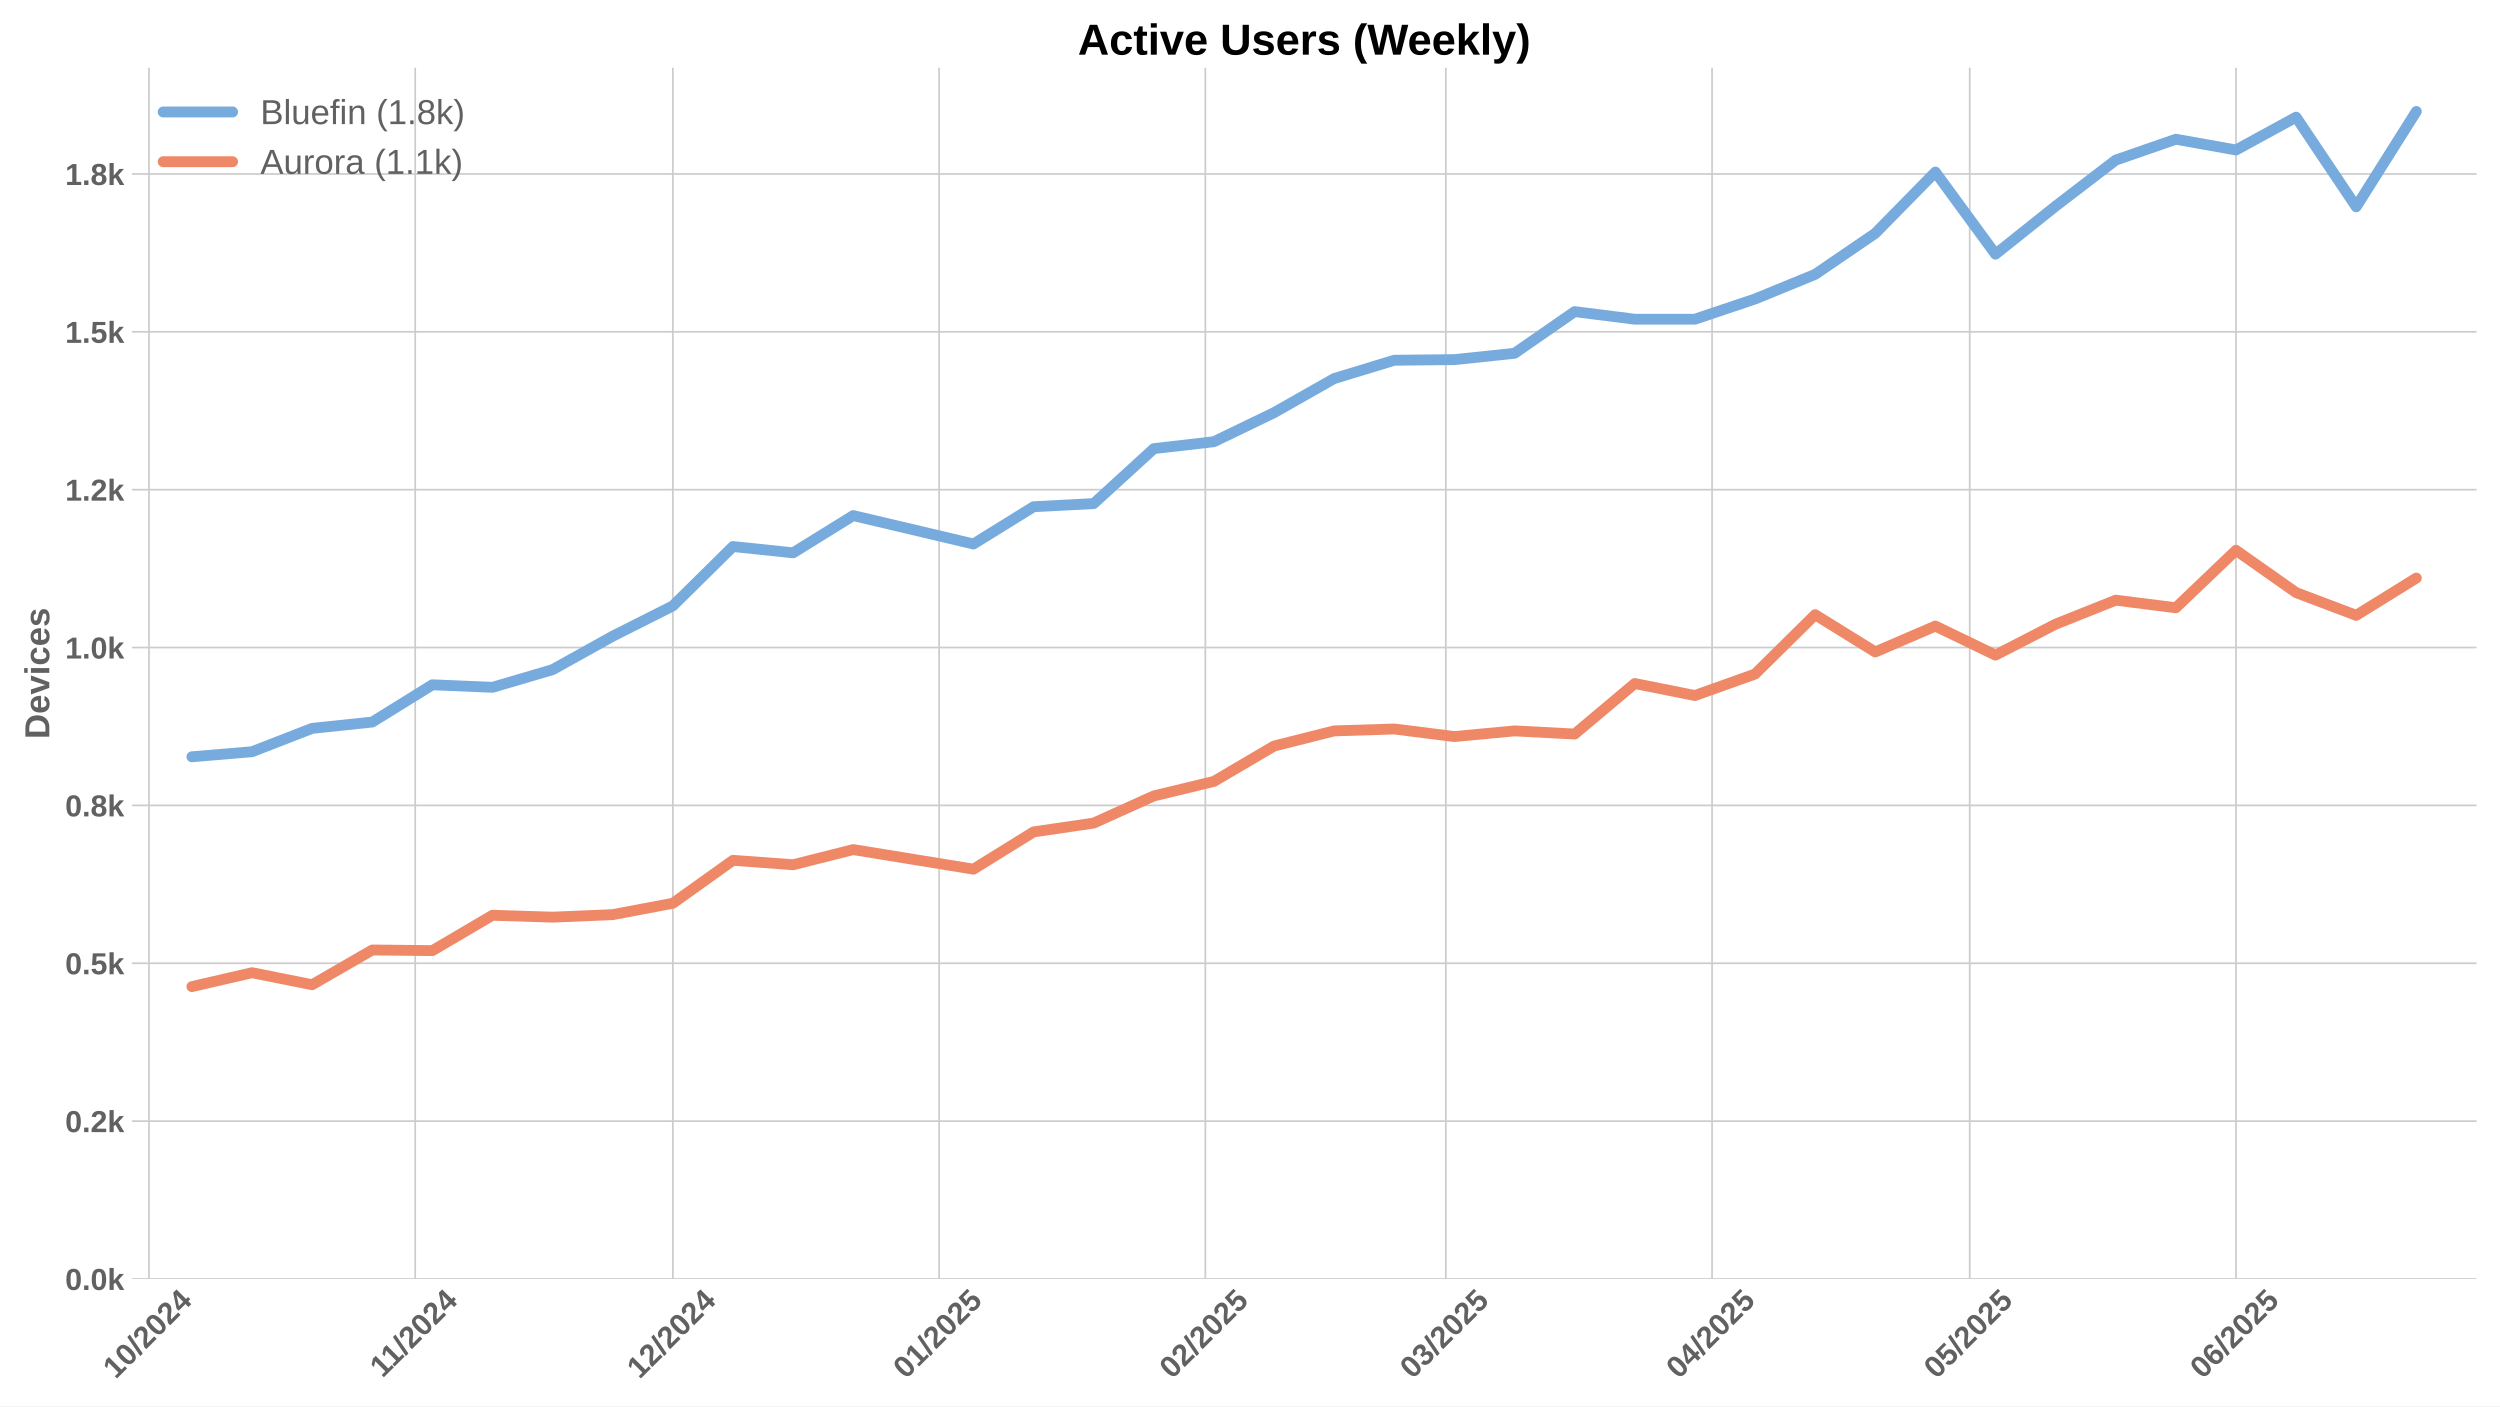
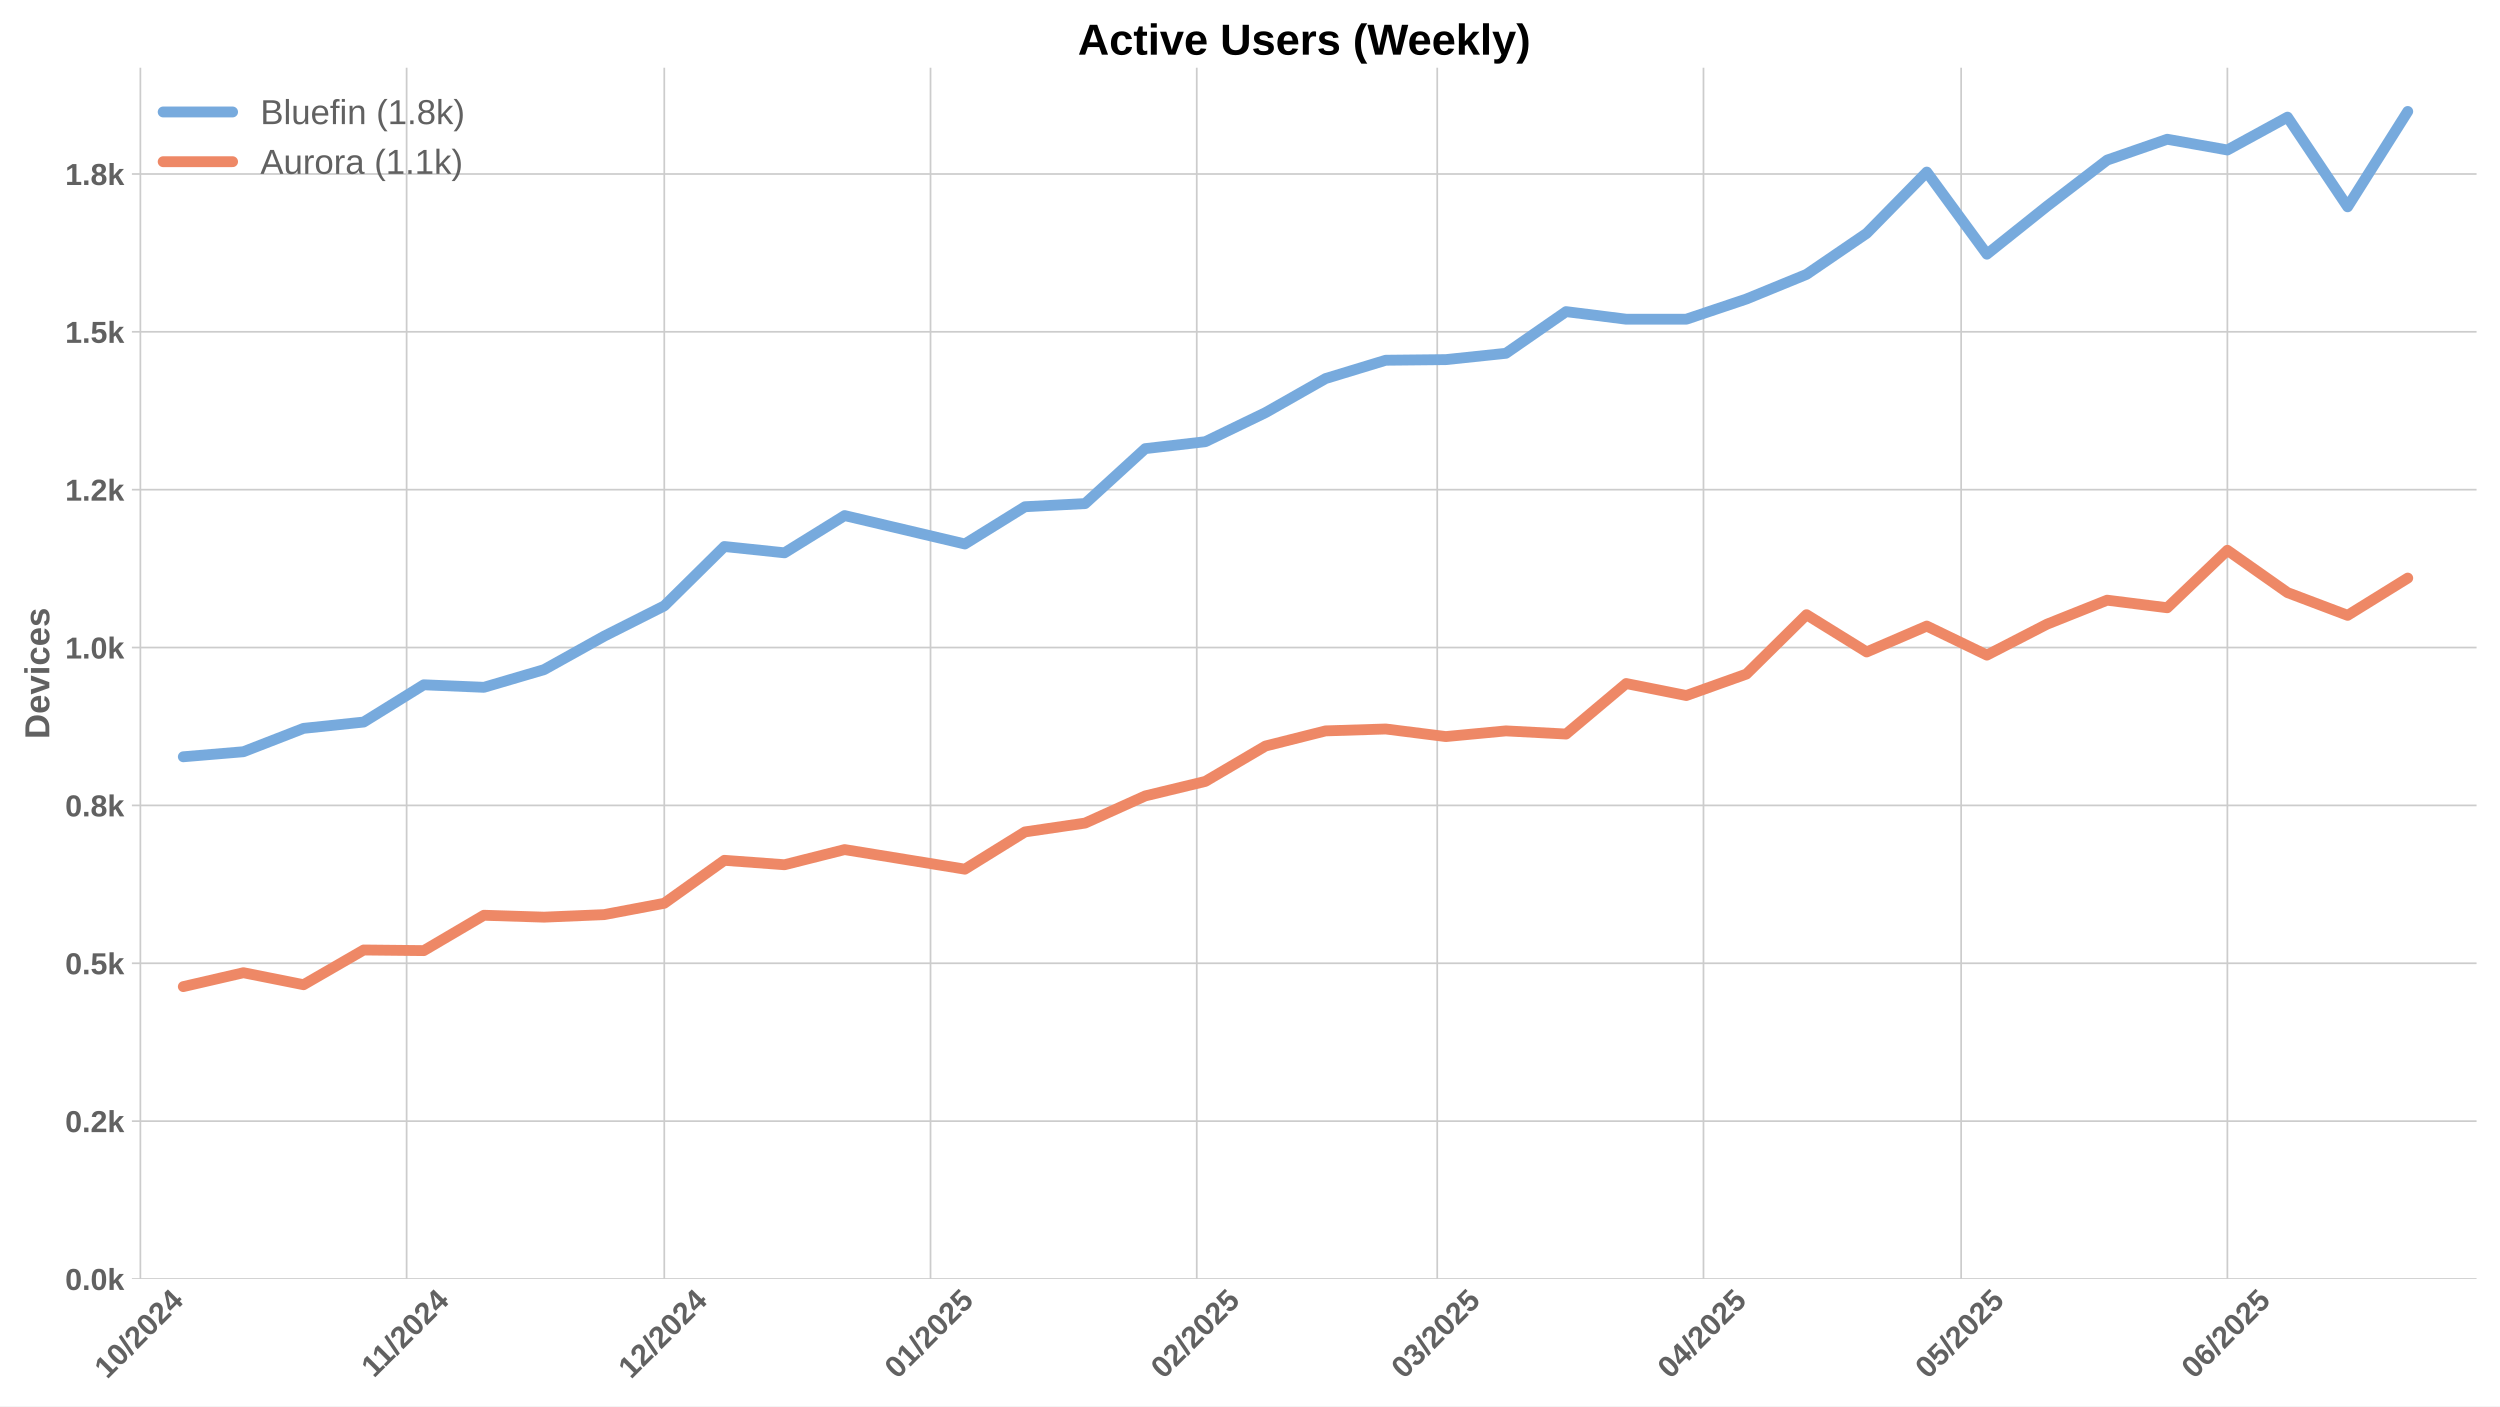
<svg xmlns="http://www.w3.org/2000/svg" xmlns:xlink="http://www.w3.org/1999/xlink" width="1152pt" height="648pt" viewBox="0 0 1152 648" version="1.1">
  <defs>
    <style type="text/css">*{stroke-linejoin: round; stroke-linecap: butt}</style>
  </defs>
  <g id="figure_1">
    <g id="patch_1">
      <path d="M 0 648  L 1152 648  L 1152 0  L 0 0  z " style="fill: #ffffff" />
    </g>
    <g id="axes_1">
      <g id="patch_2">
        <path d="M 60.78 589.343  L 1141.2 589.343  L 1141.2 31.2  L 60.78 31.2  z " style="fill: #ffffff" />
      </g>
      <g id="matplotlib.axis_1">
        <g id="xtick_1">
          <g id="line2d_1">
-             <path d="M 68.639 589.343  L 68.639 31.2  " clip-path="url(#p728c142952)" style="fill: none; stroke: #cccccc; stroke-width: 0.8; stroke-linecap: round" />
+             <path d="M 64.683 589.343  L 64.683 31.2  " clip-path="url(#p8a4c01710c)" style="fill: none; stroke: #cccccc; stroke-width: 0.8; stroke-linecap: round" />
          </g>
          <g id="line2d_2" />
          <g id="text_1">
-             <g style="fill: #616161" transform="translate(53.30823 635.7977) rotate(-45) scale(0.14 -0.14)">
+             <g style="fill: #616161" transform="translate(49.35314 635.7977) rotate(-45) scale(0.14 -0.14)">
              <defs>
                <path id="LiberationSans-Bold-31" d="M 403 0  L 403 653  L 1494 653  L 1494 3656  L 438 2997  L 438 3688  L 1541 4403  L 2372 4403  L 2372 653  L 3381 653  L 3381 0  L 403 0  z " transform="scale(0.015625)" />
                <path id="LiberationSans-Bold-30" d="M 3297 2203  Q 3297 1088 2914 512  Q 2531 -63 1766 -63  Q 253 -63 253 2203  Q 253 2994 418 3494  Q 584 3994 915 4231  Q 1247 4469 1791 4469  Q 2572 4469 2934 3903  Q 3297 3338 3297 2203  z M 2416 2203  Q 2416 2813 2356 3150  Q 2297 3488 2165 3634  Q 2034 3781 1784 3781  Q 1519 3781 1383 3632  Q 1247 3484 1189 3148  Q 1131 2813 1131 2203  Q 1131 1600 1192 1261  Q 1253 922 1386 775  Q 1519 628 1772 628  Q 2022 628 2158 783  Q 2294 938 2355 1278  Q 2416 1619 2416 2203  z " transform="scale(0.015625)" />
                <path id="LiberationSans-Bold-2f" d="M 63 -128  L 972 4638  L 1716 4638  L 822 -128  L 63 -128  z " transform="scale(0.015625)" />
                <path id="LiberationSans-Bold-32" d="M 222 0  L 222 609  Q 394 988 711 1347  Q 1028 1706 1509 2097  Q 1972 2472 2158 2715  Q 2344 2959 2344 3194  Q 2344 3769 1766 3769  Q 1484 3769 1336 3617  Q 1188 3466 1144 3163  L 259 3213  Q 334 3825 717 4147  Q 1100 4469 1759 4469  Q 2472 4469 2853 4144  Q 3234 3819 3234 3231  Q 3234 2922 3112 2672  Q 2991 2422 2800 2211  Q 2609 2000 2376 1815  Q 2144 1631 1925 1456  Q 1706 1281 1526 1103  Q 1347 925 1259 722  L 3303 722  L 3303 0  L 222 0  z " transform="scale(0.015625)" />
                <path id="LiberationSans-Bold-34" d="M 2938 897  L 2938 0  L 2100 0  L 2100 897  L 97 897  L 97 1556  L 1956 4403  L 2938 4403  L 2938 1550  L 3525 1550  L 3525 897  L 2938 897  z M 2100 2991  Q 2100 3159 2111 3356  Q 2122 3553 2128 3609  Q 2047 3434 1834 3103  L 813 1550  L 2100 1550  L 2100 2991  z " transform="scale(0.015625)" />
              </defs>
              <use xlink:href="#LiberationSans-Bold-31" />
              <use xlink:href="#LiberationSans-Bold-30" transform="translate(55.61523 0)" />
              <use xlink:href="#LiberationSans-Bold-2f" transform="translate(111.2305 0)" />
              <use xlink:href="#LiberationSans-Bold-32" transform="translate(139.0137 0)" />
              <use xlink:href="#LiberationSans-Bold-30" transform="translate(194.6289 0)" />
              <use xlink:href="#LiberationSans-Bold-32" transform="translate(250.2441 0)" />
              <use xlink:href="#LiberationSans-Bold-34" transform="translate(305.8594 0)" />
            </g>
          </g>
        </g>
        <g id="xtick_2">
          <g id="line2d_3">
-             <path d="M 191.324 589.343  L 191.324 31.2  " clip-path="url(#p728c142952)" style="fill: none; stroke: #cccccc; stroke-width: 0.8; stroke-linecap: round" />
+             <path d="M 187.368 589.343  L 187.368 31.2  " clip-path="url(#p8a4c01710c)" style="fill: none; stroke: #cccccc; stroke-width: 0.8; stroke-linecap: round" />
          </g>
          <g id="line2d_4" />
          <g id="text_2">
-             <g style="fill: #616161" transform="translate(176.2655 635.2532) rotate(-45) scale(0.14 -0.14)">
+             <g style="fill: #616161" transform="translate(172.3104 635.2532) rotate(-45) scale(0.14 -0.14)">
              <use xlink:href="#LiberationSans-Bold-31" />
              <use xlink:href="#LiberationSans-Bold-31" transform="translate(50.11523 0)" />
              <use xlink:href="#LiberationSans-Bold-2f" transform="translate(105.7305 0)" />
              <use xlink:href="#LiberationSans-Bold-32" transform="translate(133.5137 0)" />
              <use xlink:href="#LiberationSans-Bold-30" transform="translate(189.1289 0)" />
              <use xlink:href="#LiberationSans-Bold-32" transform="translate(244.7441 0)" />
              <use xlink:href="#LiberationSans-Bold-34" transform="translate(300.3594 0)" />
            </g>
          </g>
        </g>
        <g id="xtick_3">
          <g id="line2d_5">
-             <path d="M 310.051 589.343  L 310.051 31.2  " clip-path="url(#p728c142952)" style="fill: none; stroke: #cccccc; stroke-width: 0.8; stroke-linecap: round" />
+             <path d="M 306.096 589.343  L 306.096 31.2  " clip-path="url(#p8a4c01710c)" style="fill: none; stroke: #cccccc; stroke-width: 0.8; stroke-linecap: round" />
          </g>
          <g id="line2d_6" />
          <g id="text_3">
-             <g style="fill: #616161" transform="translate(294.7208 635.7977) rotate(-45) scale(0.14 -0.14)">
+             <g style="fill: #616161" transform="translate(290.7657 635.7977) rotate(-45) scale(0.14 -0.14)">
              <use xlink:href="#LiberationSans-Bold-31" />
              <use xlink:href="#LiberationSans-Bold-32" transform="translate(55.61523 0)" />
              <use xlink:href="#LiberationSans-Bold-2f" transform="translate(111.2305 0)" />
              <use xlink:href="#LiberationSans-Bold-32" transform="translate(139.0137 0)" />
              <use xlink:href="#LiberationSans-Bold-30" transform="translate(194.6289 0)" />
              <use xlink:href="#LiberationSans-Bold-32" transform="translate(250.2441 0)" />
              <use xlink:href="#LiberationSans-Bold-34" transform="translate(305.8594 0)" />
            </g>
          </g>
        </g>
        <g id="xtick_4">
          <g id="line2d_7">
-             <path d="M 432.736 589.343  L 432.736 31.2  " clip-path="url(#p728c142952)" style="fill: none; stroke: #cccccc; stroke-width: 0.8; stroke-linecap: round" />
+             <path d="M 428.781 589.343  L 428.781 31.2  " clip-path="url(#p8a4c01710c)" style="fill: none; stroke: #cccccc; stroke-width: 0.8; stroke-linecap: round" />
          </g>
          <g id="line2d_8" />
          <g id="text_4">
-             <g style="fill: #616161" transform="translate(417.4058 635.7977) rotate(-45) scale(0.14 -0.14)">
+             <g style="fill: #616161" transform="translate(413.4507 635.7977) rotate(-45) scale(0.14 -0.14)">
              <defs>
                <path id="LiberationSans-Bold-35" d="M 3381 1466  Q 3381 766 2945 351  Q 2509 -63 1750 -63  Q 1088 -63 689 235  Q 291 534 197 1100  L 1075 1172  Q 1144 891 1319 762  Q 1494 634 1759 634  Q 2088 634 2283 843  Q 2478 1053 2478 1447  Q 2478 1794 2293 2001  Q 2109 2209 1778 2209  Q 1413 2209 1181 1925  L 325 1925  L 478 4403  L 3125 4403  L 3125 3750  L 1275 3750  L 1203 2638  Q 1522 2919 2000 2919  Q 2628 2919 3004 2528  Q 3381 2138 3381 1466  z " transform="scale(0.015625)" />
              </defs>
              <use xlink:href="#LiberationSans-Bold-30" />
              <use xlink:href="#LiberationSans-Bold-31" transform="translate(55.61523 0)" />
              <use xlink:href="#LiberationSans-Bold-2f" transform="translate(111.2305 0)" />
              <use xlink:href="#LiberationSans-Bold-32" transform="translate(139.0137 0)" />
              <use xlink:href="#LiberationSans-Bold-30" transform="translate(194.6289 0)" />
              <use xlink:href="#LiberationSans-Bold-32" transform="translate(250.2441 0)" />
              <use xlink:href="#LiberationSans-Bold-35" transform="translate(305.8594 0)" />
            </g>
          </g>
        </g>
        <g id="xtick_5">
          <g id="line2d_9">
-             <path d="M 555.421 589.343  L 555.421 31.2  " clip-path="url(#p728c142952)" style="fill: none; stroke: #cccccc; stroke-width: 0.8; stroke-linecap: round" />
+             <path d="M 551.466 589.343  L 551.466 31.2  " clip-path="url(#p8a4c01710c)" style="fill: none; stroke: #cccccc; stroke-width: 0.8; stroke-linecap: round" />
          </g>
          <g id="line2d_10" />
          <g id="text_5">
-             <g style="fill: #616161" transform="translate(540.0909 635.7977) rotate(-45) scale(0.14 -0.14)">
+             <g style="fill: #616161" transform="translate(536.1358 635.7977) rotate(-45) scale(0.14 -0.14)">
              <use xlink:href="#LiberationSans-Bold-30" />
              <use xlink:href="#LiberationSans-Bold-32" transform="translate(55.61523 0)" />
              <use xlink:href="#LiberationSans-Bold-2f" transform="translate(111.2305 0)" />
              <use xlink:href="#LiberationSans-Bold-32" transform="translate(139.0137 0)" />
              <use xlink:href="#LiberationSans-Bold-30" transform="translate(194.6289 0)" />
              <use xlink:href="#LiberationSans-Bold-32" transform="translate(250.2441 0)" />
              <use xlink:href="#LiberationSans-Bold-35" transform="translate(305.8594 0)" />
            </g>
          </g>
        </g>
        <g id="xtick_6">
          <g id="line2d_11">
-             <path d="M 666.233 589.343  L 666.233 31.2  " clip-path="url(#p728c142952)" style="fill: none; stroke: #cccccc; stroke-width: 0.8; stroke-linecap: round" />
+             <path d="M 662.278 589.343  L 662.278 31.2  " clip-path="url(#p8a4c01710c)" style="fill: none; stroke: #cccccc; stroke-width: 0.8; stroke-linecap: round" />
          </g>
          <g id="line2d_12" />
          <g id="text_6">
-             <g style="fill: #616161" transform="translate(650.9032 635.7977) rotate(-45) scale(0.14 -0.14)">
+             <g style="fill: #616161" transform="translate(646.9481 635.7977) rotate(-45) scale(0.14 -0.14)">
              <defs>
                <path id="LiberationSans-Bold-33" d="M 3328 1222  Q 3328 603 2922 265  Q 2516 -72 1766 -72  Q 1056 -72 637 254  Q 219 581 147 1197  L 1041 1275  Q 1125 641 1763 641  Q 2078 641 2253 797  Q 2428 953 2428 1275  Q 2428 1569 2215 1725  Q 2003 1881 1584 1881  L 1278 1881  L 1278 2591  L 1566 2591  Q 1944 2591 2134 2745  Q 2325 2900 2325 3188  Q 2325 3459 2173 3614  Q 2022 3769 1731 3769  Q 1459 3769 1292 3619  Q 1125 3469 1100 3194  L 222 3256  Q 291 3825 694 4147  Q 1097 4469 1747 4469  Q 2438 4469 2827 4158  Q 3216 3847 3216 3297  Q 3216 2884 2973 2618  Q 2731 2353 2275 2266  L 2275 2253  Q 2781 2194 3054 1920  Q 3328 1647 3328 1222  z " transform="scale(0.015625)" />
              </defs>
              <use xlink:href="#LiberationSans-Bold-30" />
              <use xlink:href="#LiberationSans-Bold-33" transform="translate(55.61523 0)" />
              <use xlink:href="#LiberationSans-Bold-2f" transform="translate(111.2305 0)" />
              <use xlink:href="#LiberationSans-Bold-32" transform="translate(139.0137 0)" />
              <use xlink:href="#LiberationSans-Bold-30" transform="translate(194.6289 0)" />
              <use xlink:href="#LiberationSans-Bold-32" transform="translate(250.2441 0)" />
              <use xlink:href="#LiberationSans-Bold-35" transform="translate(305.8594 0)" />
            </g>
          </g>
        </g>
        <g id="xtick_7">
          <g id="line2d_13">
-             <path d="M 788.919 589.343  L 788.919 31.2  " clip-path="url(#p728c142952)" style="fill: none; stroke: #cccccc; stroke-width: 0.8; stroke-linecap: round" />
+             <path d="M 784.963 589.343  L 784.963 31.2  " clip-path="url(#p8a4c01710c)" style="fill: none; stroke: #cccccc; stroke-width: 0.8; stroke-linecap: round" />
          </g>
          <g id="line2d_14" />
          <g id="text_7">
-             <g style="fill: #616161" transform="translate(773.5882 635.7977) rotate(-45) scale(0.14 -0.14)">
+             <g style="fill: #616161" transform="translate(769.6331 635.7977) rotate(-45) scale(0.14 -0.14)">
              <use xlink:href="#LiberationSans-Bold-30" />
              <use xlink:href="#LiberationSans-Bold-34" transform="translate(55.61523 0)" />
              <use xlink:href="#LiberationSans-Bold-2f" transform="translate(111.2305 0)" />
              <use xlink:href="#LiberationSans-Bold-32" transform="translate(139.0137 0)" />
              <use xlink:href="#LiberationSans-Bold-30" transform="translate(194.6289 0)" />
              <use xlink:href="#LiberationSans-Bold-32" transform="translate(250.2441 0)" />
              <use xlink:href="#LiberationSans-Bold-35" transform="translate(305.8594 0)" />
            </g>
          </g>
        </g>
        <g id="xtick_8">
          <g id="line2d_15">
-             <path d="M 907.646 589.343  L 907.646 31.2  " clip-path="url(#p728c142952)" style="fill: none; stroke: #cccccc; stroke-width: 0.8; stroke-linecap: round" />
+             <path d="M 903.691 589.343  L 903.691 31.2  " clip-path="url(#p8a4c01710c)" style="fill: none; stroke: #cccccc; stroke-width: 0.8; stroke-linecap: round" />
          </g>
          <g id="line2d_16" />
          <g id="text_8">
-             <g style="fill: #616161" transform="translate(892.3157 635.7977) rotate(-45) scale(0.14 -0.14)">
+             <g style="fill: #616161" transform="translate(888.3606 635.7977) rotate(-45) scale(0.14 -0.14)">
              <use xlink:href="#LiberationSans-Bold-30" />
              <use xlink:href="#LiberationSans-Bold-35" transform="translate(55.61523 0)" />
              <use xlink:href="#LiberationSans-Bold-2f" transform="translate(111.2305 0)" />
              <use xlink:href="#LiberationSans-Bold-32" transform="translate(139.0137 0)" />
              <use xlink:href="#LiberationSans-Bold-30" transform="translate(194.6289 0)" />
              <use xlink:href="#LiberationSans-Bold-32" transform="translate(250.2441 0)" />
              <use xlink:href="#LiberationSans-Bold-35" transform="translate(305.8594 0)" />
            </g>
          </g>
        </g>
        <g id="xtick_9">
          <g id="line2d_17">
-             <path d="M 1030.331 589.343  L 1030.331 31.2  " clip-path="url(#p728c142952)" style="fill: none; stroke: #cccccc; stroke-width: 0.8; stroke-linecap: round" />
+             <path d="M 1026.376 589.343  L 1026.376 31.2  " clip-path="url(#p8a4c01710c)" style="fill: none; stroke: #cccccc; stroke-width: 0.8; stroke-linecap: round" />
          </g>
          <g id="line2d_18" />
          <g id="text_9">
-             <g style="fill: #616161" transform="translate(1015.001 635.7977) rotate(-45) scale(0.14 -0.14)">
+             <g style="fill: #616161" transform="translate(1011.046 635.7977) rotate(-45) scale(0.14 -0.14)">
              <defs>
                <path id="LiberationSans-Bold-36" d="M 3328 1441  Q 3328 738 2934 337  Q 2541 -63 1847 -63  Q 1069 -63 651 482  Q 234 1028 234 2100  Q 234 3278 657 3873  Q 1081 4469 1869 4469  Q 2428 4469 2751 4222  Q 3075 3975 3209 3456  L 2381 3341  Q 2263 3775 1850 3775  Q 1497 3775 1295 3422  Q 1094 3069 1094 2350  Q 1234 2584 1484 2709  Q 1734 2834 2050 2834  Q 2641 2834 2984 2459  Q 3328 2084 3328 1441  z M 2447 1416  Q 2447 1791 2273 1989  Q 2100 2188 1797 2188  Q 1506 2188 1331 2002  Q 1156 1816 1156 1509  Q 1156 1125 1339 873  Q 1522 622 1819 622  Q 2116 622 2281 833  Q 2447 1044 2447 1416  z " transform="scale(0.015625)" />
              </defs>
              <use xlink:href="#LiberationSans-Bold-30" />
              <use xlink:href="#LiberationSans-Bold-36" transform="translate(55.61523 0)" />
              <use xlink:href="#LiberationSans-Bold-2f" transform="translate(111.2305 0)" />
              <use xlink:href="#LiberationSans-Bold-32" transform="translate(139.0137 0)" />
              <use xlink:href="#LiberationSans-Bold-30" transform="translate(194.6289 0)" />
              <use xlink:href="#LiberationSans-Bold-32" transform="translate(250.2441 0)" />
              <use xlink:href="#LiberationSans-Bold-35" transform="translate(305.8594 0)" />
            </g>
          </g>
        </g>
      </g>
      <g id="matplotlib.axis_2">
        <g id="ytick_1">
          <g id="line2d_19">
-             <path d="M 60.78 589.343  L 1141.2 589.343  " clip-path="url(#p728c142952)" style="fill: none; stroke: #cccccc; stroke-width: 0.8; stroke-linecap: round" />
+             <path d="M 60.78 589.343  L 1141.2 589.343  " clip-path="url(#p8a4c01710c)" style="fill: none; stroke: #cccccc; stroke-width: 0.8; stroke-linecap: round" />
          </g>
          <g id="line2d_20" />
          <g id="text_10">
            <g style="fill: #616161" transform="translate(30.03469 594.416) scale(0.14 -0.14)">
              <defs>
                <path id="LiberationSans-Bold-2e" d="M 434 0  L 434 953  L 1338 953  L 1338 0  L 434 0  z " transform="scale(0.015625)" />
                <path id="LiberationSans-Bold-6b" d="M 2606 0  L 1703 1531  L 1325 1269  L 1325 0  L 447 0  L 447 4638  L 1325 4638  L 1325 1981  L 2531 3381  L 3475 3381  L 2288 2063  L 3566 0  L 2606 0  z " transform="scale(0.015625)" />
              </defs>
              <use xlink:href="#LiberationSans-Bold-30" />
              <use xlink:href="#LiberationSans-Bold-2e" transform="translate(55.61523 0)" />
              <use xlink:href="#LiberationSans-Bold-30" transform="translate(83.39844 0)" />
              <use xlink:href="#LiberationSans-Bold-6b" transform="translate(139.0137 0)" />
            </g>
          </g>
        </g>
        <g id="ytick_2">
          <g id="line2d_21">
-             <path d="M 60.78 516.604  L 1141.2 516.604  " clip-path="url(#p728c142952)" style="fill: none; stroke: #cccccc; stroke-width: 0.8; stroke-linecap: round" />
+             <path d="M 60.78 516.604  L 1141.2 516.604  " clip-path="url(#p8a4c01710c)" style="fill: none; stroke: #cccccc; stroke-width: 0.8; stroke-linecap: round" />
          </g>
          <g id="line2d_22" />
          <g id="text_11">
            <g style="fill: #616161" transform="translate(30.03469 521.6767) scale(0.14 -0.14)">
              <use xlink:href="#LiberationSans-Bold-30" />
              <use xlink:href="#LiberationSans-Bold-2e" transform="translate(55.61523 0)" />
              <use xlink:href="#LiberationSans-Bold-32" transform="translate(83.39844 0)" />
              <use xlink:href="#LiberationSans-Bold-6b" transform="translate(139.0137 0)" />
            </g>
          </g>
        </g>
        <g id="ytick_3">
          <g id="line2d_23">
-             <path d="M 60.78 443.865  L 1141.2 443.865  " clip-path="url(#p728c142952)" style="fill: none; stroke: #cccccc; stroke-width: 0.8; stroke-linecap: round" />
+             <path d="M 60.78 443.865  L 1141.2 443.865  " clip-path="url(#p8a4c01710c)" style="fill: none; stroke: #cccccc; stroke-width: 0.8; stroke-linecap: round" />
          </g>
          <g id="line2d_24" />
          <g id="text_12">
            <g style="fill: #616161" transform="translate(30.03469 448.9374) scale(0.14 -0.14)">
              <use xlink:href="#LiberationSans-Bold-30" />
              <use xlink:href="#LiberationSans-Bold-2e" transform="translate(55.61523 0)" />
              <use xlink:href="#LiberationSans-Bold-35" transform="translate(83.39844 0)" />
              <use xlink:href="#LiberationSans-Bold-6b" transform="translate(139.0137 0)" />
            </g>
          </g>
        </g>
        <g id="ytick_4">
          <g id="line2d_25">
-             <path d="M 60.78 371.125  L 1141.2 371.125  " clip-path="url(#p728c142952)" style="fill: none; stroke: #cccccc; stroke-width: 0.8; stroke-linecap: round" />
+             <path d="M 60.78 371.125  L 1141.2 371.125  " clip-path="url(#p8a4c01710c)" style="fill: none; stroke: #cccccc; stroke-width: 0.8; stroke-linecap: round" />
          </g>
          <g id="line2d_26" />
          <g id="text_13">
            <g style="fill: #616161" transform="translate(30.03469 376.1981) scale(0.14 -0.14)">
              <defs>
                <path id="LiberationSans-Bold-38" d="M 3363 1241  Q 3363 622 2953 279  Q 2544 -63 1784 -63  Q 1031 -63 617 278  Q 203 619 203 1234  Q 203 1656 447 1945  Q 691 2234 1100 2303  L 1100 2316  Q 744 2394 525 2669  Q 306 2944 306 3303  Q 306 3844 689 4156  Q 1072 4469 1772 4469  Q 2488 4469 2870 4164  Q 3253 3859 3253 3297  Q 3253 2938 3036 2666  Q 2819 2394 2453 2322  L 2453 2309  Q 2878 2241 3120 1961  Q 3363 1681 3363 1241  z M 2350 3250  Q 2350 3563 2206 3708  Q 2063 3853 1772 3853  Q 1203 3853 1203 3250  Q 1203 2619 1778 2619  Q 2066 2619 2208 2766  Q 2350 2913 2350 3250  z M 2453 1313  Q 2453 2003 1766 2003  Q 1447 2003 1276 1822  Q 1106 1641 1106 1300  Q 1106 913 1275 734  Q 1444 556 1791 556  Q 2131 556 2292 734  Q 2453 913 2453 1313  z " transform="scale(0.015625)" />
              </defs>
              <use xlink:href="#LiberationSans-Bold-30" />
              <use xlink:href="#LiberationSans-Bold-2e" transform="translate(55.61523 0)" />
              <use xlink:href="#LiberationSans-Bold-38" transform="translate(83.39844 0)" />
              <use xlink:href="#LiberationSans-Bold-6b" transform="translate(139.0137 0)" />
            </g>
          </g>
        </g>
        <g id="ytick_5">
          <g id="line2d_27">
-             <path d="M 60.78 298.386  L 1141.2 298.386  " clip-path="url(#p728c142952)" style="fill: none; stroke: #cccccc; stroke-width: 0.8; stroke-linecap: round" />
+             <path d="M 60.78 298.386  L 1141.2 298.386  " clip-path="url(#p8a4c01710c)" style="fill: none; stroke: #cccccc; stroke-width: 0.8; stroke-linecap: round" />
          </g>
          <g id="line2d_28" />
          <g id="text_14">
            <g style="fill: #616161" transform="translate(30.03469 303.4588) scale(0.14 -0.14)">
              <use xlink:href="#LiberationSans-Bold-31" />
              <use xlink:href="#LiberationSans-Bold-2e" transform="translate(55.61523 0)" />
              <use xlink:href="#LiberationSans-Bold-30" transform="translate(83.39844 0)" />
              <use xlink:href="#LiberationSans-Bold-6b" transform="translate(139.0137 0)" />
            </g>
          </g>
        </g>
        <g id="ytick_6">
          <g id="line2d_29">
-             <path d="M 60.78 225.647  L 1141.2 225.647  " clip-path="url(#p728c142952)" style="fill: none; stroke: #cccccc; stroke-width: 0.8; stroke-linecap: round" />
+             <path d="M 60.78 225.647  L 1141.2 225.647  " clip-path="url(#p8a4c01710c)" style="fill: none; stroke: #cccccc; stroke-width: 0.8; stroke-linecap: round" />
          </g>
          <g id="line2d_30" />
          <g id="text_15">
            <g style="fill: #616161" transform="translate(30.03469 230.7195) scale(0.14 -0.14)">
              <use xlink:href="#LiberationSans-Bold-31" />
              <use xlink:href="#LiberationSans-Bold-2e" transform="translate(55.61523 0)" />
              <use xlink:href="#LiberationSans-Bold-32" transform="translate(83.39844 0)" />
              <use xlink:href="#LiberationSans-Bold-6b" transform="translate(139.0137 0)" />
            </g>
          </g>
        </g>
        <g id="ytick_7">
          <g id="line2d_31">
-             <path d="M 60.78 152.907  L 1141.2 152.907  " clip-path="url(#p728c142952)" style="fill: none; stroke: #cccccc; stroke-width: 0.8; stroke-linecap: round" />
+             <path d="M 60.78 152.907  L 1141.2 152.907  " clip-path="url(#p8a4c01710c)" style="fill: none; stroke: #cccccc; stroke-width: 0.8; stroke-linecap: round" />
          </g>
          <g id="line2d_32" />
          <g id="text_16">
            <g style="fill: #616161" transform="translate(30.03469 157.9802) scale(0.14 -0.14)">
              <use xlink:href="#LiberationSans-Bold-31" />
              <use xlink:href="#LiberationSans-Bold-2e" transform="translate(55.61523 0)" />
              <use xlink:href="#LiberationSans-Bold-35" transform="translate(83.39844 0)" />
              <use xlink:href="#LiberationSans-Bold-6b" transform="translate(139.0137 0)" />
            </g>
          </g>
        </g>
        <g id="ytick_8">
          <g id="line2d_33">
-             <path d="M 60.78 80.168  L 1141.2 80.168  " clip-path="url(#p728c142952)" style="fill: none; stroke: #cccccc; stroke-width: 0.8; stroke-linecap: round" />
+             <path d="M 60.78 80.168  L 1141.2 80.168  " clip-path="url(#p8a4c01710c)" style="fill: none; stroke: #cccccc; stroke-width: 0.8; stroke-linecap: round" />
          </g>
          <g id="line2d_34" />
          <g id="text_17">
            <g style="fill: #616161" transform="translate(30.03469 85.24091) scale(0.14 -0.14)">
              <use xlink:href="#LiberationSans-Bold-31" />
              <use xlink:href="#LiberationSans-Bold-2e" transform="translate(55.61523 0)" />
              <use xlink:href="#LiberationSans-Bold-38" transform="translate(83.39844 0)" />
              <use xlink:href="#LiberationSans-Bold-6b" transform="translate(139.0137 0)" />
            </g>
          </g>
        </g>
        <g id="text_18">
          <g style="fill: #616161" transform="translate(22.71469 340.5153) rotate(-90) scale(0.16 -0.16)">
            <defs>
              <path id="LiberationSans-Bold-44" d="M 4353 2234  Q 4353 1553 4086 1045  Q 3819 538 3330 269  Q 2841 0 2209 0  L 428 0  L 428 4403  L 2022 4403  Q 3134 4403 3743 3842  Q 4353 3281 4353 2234  z M 3425 2234  Q 3425 2944 3056 3317  Q 2688 3691 2003 3691  L 1350 3691  L 1350 713  L 2131 713  Q 2725 713 3075 1122  Q 3425 1531 3425 2234  z " transform="scale(0.015625)" />
              <path id="LiberationSans-Bold-65" d="M 1831 -63  Q 1069 -63 659 389  Q 250 841 250 1706  Q 250 2544 665 2994  Q 1081 3444 1844 3444  Q 2572 3444 2956 2961  Q 3341 2478 3341 1547  L 3341 1522  L 1172 1522  Q 1172 1028 1355 776  Q 1538 525 1875 525  Q 2341 525 2463 928  L 3291 856  Q 2931 -63 1831 -63  z M 1831 2891  Q 1522 2891 1355 2675  Q 1188 2459 1178 2072  L 2491 2072  Q 2466 2481 2294 2686  Q 2122 2891 1831 2891  z " transform="scale(0.015625)" />
              <path id="LiberationSans-Bold-76" d="M 2284 0  L 1234 0  L 25 3381  L 953 3381  L 1544 1491  Q 1591 1334 1766 709  Q 1797 838 1894 1159  Q 1991 1481 2613 3381  L 3531 3381  L 2284 0  z " transform="scale(0.015625)" />
              <path id="LiberationSans-Bold-69" d="M 447 3991  L 447 4638  L 1325 4638  L 1325 3991  L 447 3991  z M 447 0  L 447 3381  L 1325 3381  L 1325 0  L 447 0  z " transform="scale(0.015625)" />
              <path id="LiberationSans-Bold-63" d="M 1856 -63  Q 1088 -63 669 395  Q 250 853 250 1672  Q 250 2509 672 2976  Q 1094 3444 1869 3444  Q 2466 3444 2856 3144  Q 3247 2844 3347 2316  L 2463 2272  Q 2425 2531 2275 2686  Q 2125 2841 1850 2841  Q 1172 2841 1172 1706  Q 1172 538 1863 538  Q 2113 538 2281 695  Q 2450 853 2491 1166  L 3372 1125  Q 3325 778 3123 506  Q 2922 234 2594 85  Q 2266 -63 1856 -63  z " transform="scale(0.015625)" />
              <path id="LiberationSans-Bold-73" d="M 3297 988  Q 3297 497 2895 217  Q 2494 -63 1784 -63  Q 1088 -63 717 157  Q 347 378 225 844  L 997 959  Q 1063 719 1223 619  Q 1384 519 1784 519  Q 2153 519 2322 612  Q 2491 706 2491 906  Q 2491 1069 2355 1164  Q 2219 1259 1894 1325  Q 1150 1472 890 1598  Q 631 1725 495 1926  Q 359 2128 359 2422  Q 359 2906 732 3176  Q 1106 3447 1791 3447  Q 2394 3447 2761 3212  Q 3128 2978 3219 2534  L 2441 2453  Q 2403 2659 2256 2761  Q 2109 2863 1791 2863  Q 1478 2863 1322 2783  Q 1166 2703 1166 2516  Q 1166 2369 1286 2283  Q 1406 2197 1691 2141  Q 2088 2059 2395 1973  Q 2703 1888 2889 1769  Q 3075 1650 3186 1464  Q 3297 1278 3297 988  z " transform="scale(0.015625)" />
            </defs>
            <use xlink:href="#LiberationSans-Bold-44" />
            <use xlink:href="#LiberationSans-Bold-65" transform="translate(72.2168 0)" />
            <use xlink:href="#LiberationSans-Bold-76" transform="translate(127.832 0)" />
            <use xlink:href="#LiberationSans-Bold-69" transform="translate(183.4473 0)" />
            <use xlink:href="#LiberationSans-Bold-63" transform="translate(211.2305 0)" />
            <use xlink:href="#LiberationSans-Bold-65" transform="translate(266.8457 0)" />
            <use xlink:href="#LiberationSans-Bold-73" transform="translate(322.4609 0)" />
          </g>
        </g>
      </g>
      <g id="line2d_35">
-         <path d="M 88.426 348.722  L 116.13 346.394  L 143.833 335.629  L 171.536 332.719  L 199.239 315.552  L 226.942 316.716  L 254.645 308.569  L 282.348 293.149  L 310.051 279.183  L 337.754 251.833  L 365.457 254.742  L 393.16 237.576  L 448.566 250.669  L 476.27 233.503  L 503.973 232.048  L 531.676 206.734  L 559.379 203.534  L 587.082 190.15  L 614.785 174.438  L 642.488 166  L 670.191 165.71  L 697.894 162.8  L 725.597 143.597  L 753.3 147.088  L 781.003 147.088  L 808.706 137.778  L 836.41 126.43  L 864.113 107.518  L 891.816 79.295  L 919.519 117.12  L 947.222 95.007  L 974.925 73.767  L 1002.628 64.165  L 1030.331 69.112  L 1058.034 53.982  L 1085.737 95.298  L 1113.44 51.363  " clip-path="url(#p728c142952)" style="fill: none; stroke: #77aadd; stroke-width: 5; stroke-linecap: round" />
+         <path d="M 84.471 348.722  L 112.174 346.394  L 139.877 335.629  L 167.581 332.719  L 195.284 315.552  L 222.987 316.716  L 250.69 308.569  L 278.393 293.149  L 306.096 279.183  L 333.799 251.833  L 361.502 254.742  L 389.205 237.576  L 444.611 250.669  L 472.314 233.503  L 500.017 232.048  L 527.721 206.734  L 555.424 203.534  L 583.127 190.15  L 610.83 174.438  L 638.533 166  L 666.236 165.71  L 693.939 162.8  L 721.642 143.597  L 749.345 147.088  L 777.048 147.088  L 804.751 137.778  L 832.454 126.43  L 860.157 107.518  L 887.861 79.295  L 915.564 117.12  L 943.267 95.007  L 970.97 73.767  L 998.673 64.165  L 1026.376 69.112  L 1054.079 53.982  L 1081.782 95.298  L 1109.485 51.363  " clip-path="url(#p8a4c01710c)" style="fill: none; stroke: #77aadd; stroke-width: 5; stroke-linecap: round" />
      </g>
      <g id="line2d_36">
-         <path d="M 88.426 454.63  L 116.13 448.229  L 143.833 453.757  L 171.536 437.754  L 199.239 438.045  L 226.942 421.752  L 254.645 422.625  L 282.348 421.461  L 310.051 416.224  L 337.754 396.439  L 365.457 398.475  L 393.16 391.492  L 448.566 400.512  L 476.27 383.345  L 503.973 379.272  L 531.676 366.761  L 559.379 360.069  L 587.082 343.775  L 614.785 336.792  L 642.488 335.919  L 670.191 339.411  L 697.894 336.792  L 725.597 338.247  L 753.3 314.971  L 781.003 320.499  L 808.706 310.606  L 836.41 283.256  L 864.113 300.423  L 891.816 288.493  L 919.519 301.877  L 947.222 287.621  L 974.925 276.564  L 1002.628 280.056  L 1030.331 253.579  L 1058.034 273.073  L 1085.737 283.547  L 1113.44 266.381  " clip-path="url(#p728c142952)" style="fill: none; stroke: #ee8866; stroke-width: 5; stroke-linecap: round" />
+         <path d="M 84.471 454.63  L 112.174 448.229  L 139.877 453.757  L 167.581 437.754  L 195.284 438.045  L 222.987 421.752  L 250.69 422.625  L 278.393 421.461  L 306.096 416.224  L 333.799 396.439  L 361.502 398.475  L 389.205 391.492  L 444.611 400.512  L 472.314 383.345  L 500.017 379.272  L 527.721 366.761  L 555.424 360.069  L 583.127 343.775  L 610.83 336.792  L 638.533 335.919  L 666.236 339.411  L 693.939 336.792  L 721.642 338.247  L 749.345 314.971  L 777.048 320.499  L 804.751 310.606  L 832.454 283.256  L 860.157 300.423  L 887.861 288.493  L 915.564 301.877  L 943.267 287.621  L 970.97 276.564  L 998.673 280.056  L 1026.376 253.579  L 1054.079 273.073  L 1081.782 283.547  L 1109.485 266.381  " clip-path="url(#p8a4c01710c)" style="fill: none; stroke: #ee8866; stroke-width: 5; stroke-linecap: round" />
      </g>
      <g id="patch_3">
        <path d="M 60.78 589.343  L 60.78 31.2  " style="fill: none" />
      </g>
      <g id="patch_4">
        <path d="M 1141.2 589.343  L 1141.2 31.2  " style="fill: none" />
      </g>
      <g id="patch_5">
        <path d="M 60.78 589.343  L 1141.2 589.343  " style="fill: none" />
      </g>
      <g id="patch_6">
        <path d="M 60.78 31.2  L 1141.2 31.2  " style="fill: none" />
      </g>
      <g id="text_19">
        <g transform="translate(496.6791 25.2) scale(0.2 -0.2)">
          <defs>
            <path id="LiberationSans-Bold-41" d="M 3541 0  L 3150 1125  L 1472 1125  L 1081 0  L 159 0  L 1766 4403  L 2853 4403  L 4453 0  L 3541 0  z M 2309 3725  L 2291 3656  Q 2259 3544 2215 3400  Q 2172 3256 1678 1819  L 2944 1819  L 2509 3084  L 2375 3509  L 2309 3725  z " transform="scale(0.015625)" />
            <path id="LiberationSans-Bold-74" d="M 1313 -56  Q 925 -56 715 155  Q 506 366 506 794  L 506 2788  L 78 2788  L 78 3381  L 550 3381  L 825 4175  L 1375 4175  L 1375 3381  L 2016 3381  L 2016 2788  L 1375 2788  L 1375 1031  Q 1375 784 1469 667  Q 1563 550 1759 550  Q 1863 550 2053 594  L 2053 50  Q 1728 -56 1313 -56  z " transform="scale(0.015625)" />
            <path id="LiberationSans-Bold-20" transform="scale(0.015625)" />
            <path id="LiberationSans-Bold-55" d="M 2259 -63  Q 1350 -63 867 381  Q 384 825 384 1650  L 384 4403  L 1306 4403  L 1306 1722  Q 1306 1200 1554 929  Q 1803 659 2284 659  Q 2778 659 3043 942  Q 3309 1225 3309 1753  L 3309 4403  L 4231 4403  L 4231 1697  Q 4231 859 3714 398  Q 3197 -63 2259 -63  z " transform="scale(0.015625)" />
            <path id="LiberationSans-Bold-72" d="M 447 0  L 447 2588  Q 447 2866 439 3052  Q 431 3238 422 3381  L 1259 3381  Q 1269 3325 1284 3039  Q 1300 2753 1300 2659  L 1313 2659  Q 1441 3016 1541 3161  Q 1641 3306 1778 3376  Q 1916 3447 2122 3447  Q 2291 3447 2394 3400  L 2394 2666  Q 2181 2713 2019 2713  Q 1691 2713 1508 2447  Q 1325 2181 1325 1659  L 1325 0  L 447 0  z " transform="scale(0.015625)" />
            <path id="LiberationSans-Bold-28" d="M 1247 -1328  Q 756 -622 537 81  Q 319 784 319 1659  Q 319 2531 537 3232  Q 756 3934 1247 4638  L 2125 4638  Q 1631 3925 1407 3219  Q 1184 2513 1184 1656  Q 1184 803 1406 101  Q 1628 -600 2125 -1328  L 1247 -1328  z " transform="scale(0.015625)" />
            <path id="LiberationSans-Bold-57" d="M 4897 0  L 3803 0  L 3206 2547  Q 3097 2997 3022 3488  Q 2947 3078 2900 2864  Q 2853 2650 2234 0  L 1141 0  L 6 4403  L 941 4403  L 1578 1559  L 1722 872  Q 1809 1306 1892 1701  Q 1975 2097 2516 4403  L 3547 4403  L 4103 2059  Q 4169 1797 4325 872  L 4403 1234  L 4569 1953  L 5100 4403  L 6034 4403  L 4897 0  z " transform="scale(0.015625)" />
            <path id="LiberationSans-Bold-6c" d="M 447 0  L 447 4638  L 1325 4638  L 1325 0  L 447 0  z " transform="scale(0.015625)" />
            <path id="LiberationSans-Bold-79" d="M 884 -1328  Q 569 -1328 331 -1288  L 331 -663  Q 497 -688 634 -688  Q 822 -688 945 -628  Q 1069 -569 1167 -431  Q 1266 -294 1388 34  L 50 3381  L 978 3381  L 1509 1797  Q 1634 1456 1825 753  L 1903 1050  L 2106 1784  L 2606 3381  L 3525 3381  L 2188 -178  Q 1919 -828 1630 -1078  Q 1341 -1328 884 -1328  z " transform="scale(0.015625)" />
            <path id="LiberationSans-Bold-29" d="M 6 -1328  Q 506 -597 726 101  Q 947 800 947 1656  Q 947 2516 722 3223  Q 497 3931 6 4638  L 884 4638  Q 1378 3928 1595 3225  Q 1813 2522 1813 1659  Q 1813 791 1595 87  Q 1378 -616 884 -1328  L 6 -1328  z " transform="scale(0.015625)" />
          </defs>
          <use xlink:href="#LiberationSans-Bold-41" />
          <use xlink:href="#LiberationSans-Bold-63" transform="translate(72.2168 0)" />
          <use xlink:href="#LiberationSans-Bold-74" transform="translate(127.832 0)" />
          <use xlink:href="#LiberationSans-Bold-69" transform="translate(161.1328 0)" />
          <use xlink:href="#LiberationSans-Bold-76" transform="translate(188.916 0)" />
          <use xlink:href="#LiberationSans-Bold-65" transform="translate(244.5312 0)" />
          <use xlink:href="#LiberationSans-Bold-20" transform="translate(300.1465 0)" />
          <use xlink:href="#LiberationSans-Bold-55" transform="translate(327.9297 0)" />
          <use xlink:href="#LiberationSans-Bold-73" transform="translate(400.1465 0)" />
          <use xlink:href="#LiberationSans-Bold-65" transform="translate(455.7617 0)" />
          <use xlink:href="#LiberationSans-Bold-72" transform="translate(511.377 0)" />
          <use xlink:href="#LiberationSans-Bold-73" transform="translate(550.293 0)" />
          <use xlink:href="#LiberationSans-Bold-20" transform="translate(605.9082 0)" />
          <use xlink:href="#LiberationSans-Bold-28" transform="translate(633.6914 0)" />
          <use xlink:href="#LiberationSans-Bold-57" transform="translate(666.9922 0)" />
          <use xlink:href="#LiberationSans-Bold-65" transform="translate(759.627 0)" />
          <use xlink:href="#LiberationSans-Bold-65" transform="translate(815.2422 0)" />
          <use xlink:href="#LiberationSans-Bold-6b" transform="translate(870.8574 0)" />
          <use xlink:href="#LiberationSans-Bold-6c" transform="translate(926.4727 0)" />
          <use xlink:href="#LiberationSans-Bold-79" transform="translate(954.2559 0)" />
          <use xlink:href="#LiberationSans-Bold-29" transform="translate(1009.871 0)" />
        </g>
      </g>
      <g id="legend_1">
        <g id="line2d_37">
          <path d="M 75.18 51.595  L 91.18 51.595  L 107.18 51.595  " style="fill: none; stroke: #77aadd; stroke-width: 5; stroke-linecap: round" />
        </g>
        <g id="text_20">
          <g style="fill: #616161" transform="translate(119.98 57.195) scale(0.16 -0.16)">
            <defs>
              <path id="LiberationSans-42" d="M 3931 1241  Q 3931 653 3503 326  Q 3075 0 2313 0  L 525 0  L 525 4403  L 2125 4403  Q 3675 4403 3675 3334  Q 3675 2944 3456 2678  Q 3238 2413 2838 2322  Q 3363 2259 3647 1970  Q 3931 1681 3931 1241  z M 3075 3263  Q 3075 3619 2831 3772  Q 2588 3925 2125 3925  L 1122 3925  L 1122 2531  L 2125 2531  Q 2603 2531 2839 2711  Q 3075 2891 3075 3263  z M 3328 1288  Q 3328 2066 2234 2066  L 1122 2066  L 1122 478  L 2281 478  Q 2828 478 3078 681  Q 3328 884 3328 1288  z " transform="scale(0.015625)" />
              <path id="LiberationSans-6c" d="M 431 0  L 431 4638  L 994 4638  L 994 0  L 431 0  z " transform="scale(0.015625)" />
              <path id="LiberationSans-75" d="M 981 3381  L 981 1238  Q 981 903 1047 718  Q 1113 534 1256 453  Q 1400 372 1678 372  Q 2084 372 2318 650  Q 2553 928 2553 1422  L 2553 3381  L 3116 3381  L 3116 722  Q 3116 131 3134 0  L 2603 0  Q 2600 16 2597 84  Q 2594 153 2589 242  Q 2584 331 2578 578  L 2569 578  Q 2375 228 2120 82  Q 1866 -63 1488 -63  Q 931 -63 673 214  Q 416 491 416 1128  L 416 3381  L 981 3381  z " transform="scale(0.015625)" />
              <path id="LiberationSans-65" d="M 863 1572  Q 863 991 1103 675  Q 1344 359 1806 359  Q 2172 359 2392 506  Q 2613 653 2691 878  L 3184 738  Q 2881 -63 1806 -63  Q 1056 -63 664 384  Q 272 831 272 1713  Q 272 2550 664 2997  Q 1056 3444 1784 3444  Q 3275 3444 3275 1647  L 3275 1572  L 863 1572  z M 2694 2003  Q 2647 2538 2422 2783  Q 2197 3028 1775 3028  Q 1366 3028 1127 2754  Q 888 2481 869 2003  L 2694 2003  z " transform="scale(0.015625)" />
              <path id="LiberationSans-66" d="M 1128 2972  L 1128 0  L 566 0  L 566 2972  L 91 2972  L 91 3381  L 566 3381  L 566 3763  Q 566 4225 769 4428  Q 972 4631 1391 4631  Q 1625 4631 1788 4594  L 1788 4166  Q 1647 4191 1538 4191  Q 1322 4191 1225 4081  Q 1128 3972 1128 3684  L 1128 3381  L 1788 3381  L 1788 2972  L 1128 2972  z " transform="scale(0.015625)" />
              <path id="LiberationSans-69" d="M 428 4100  L 428 4638  L 991 4638  L 991 4100  L 428 4100  z M 428 0  L 428 3381  L 991 3381  L 991 0  L 428 0  z " transform="scale(0.015625)" />
              <path id="LiberationSans-6e" d="M 2578 0  L 2578 2144  Q 2578 2478 2512 2662  Q 2447 2847 2303 2928  Q 2159 3009 1881 3009  Q 1475 3009 1240 2731  Q 1006 2453 1006 1959  L 1006 0  L 444 0  L 444 2659  Q 444 3250 425 3381  L 956 3381  Q 959 3366 962 3297  Q 966 3228 970 3139  Q 975 3050 981 2803  L 991 2803  Q 1184 3153 1439 3298  Q 1694 3444 2072 3444  Q 2628 3444 2886 3167  Q 3144 2891 3144 2253  L 3144 0  L 2578 0  z " transform="scale(0.015625)" />
              <path id="LiberationSans-20" transform="scale(0.015625)" />
              <path id="LiberationSans-28" d="M 397 1663  Q 397 2566 680 3284  Q 963 4003 1550 4638  L 2094 4638  Q 1509 3988 1236 3256  Q 963 2525 963 1656  Q 963 791 1233 62  Q 1503 -666 2094 -1325  L 1550 -1325  Q 959 -688 678 32  Q 397 753 397 1650  L 397 1663  z " transform="scale(0.015625)" />
              <path id="LiberationSans-31" d="M 488 0  L 488 478  L 1609 478  L 1609 3866  L 616 3156  L 616 3688  L 1656 4403  L 2175 4403  L 2175 478  L 3247 478  L 3247 0  L 488 0  z " transform="scale(0.015625)" />
              <path id="LiberationSans-2e" d="M 584 0  L 584 684  L 1194 684  L 1194 0  L 584 0  z " transform="scale(0.015625)" />
              <path id="LiberationSans-38" d="M 3281 1228  Q 3281 619 2893 278  Q 2506 -63 1781 -63  Q 1075 -63 676 271  Q 278 606 278 1222  Q 278 1653 525 1947  Q 772 2241 1156 2303  L 1156 2316  Q 797 2400 589 2681  Q 381 2963 381 3341  Q 381 3844 757 4156  Q 1134 4469 1769 4469  Q 2419 4469 2795 4162  Q 3172 3856 3172 3334  Q 3172 2956 2962 2675  Q 2753 2394 2391 2322  L 2391 2309  Q 2813 2241 3047 1952  Q 3281 1663 3281 1228  z M 2588 3303  Q 2588 4050 1769 4050  Q 1372 4050 1164 3862  Q 956 3675 956 3303  Q 956 2925 1170 2726  Q 1384 2528 1775 2528  Q 2172 2528 2380 2711  Q 2588 2894 2588 3303  z M 2697 1281  Q 2697 1691 2453 1898  Q 2209 2106 1769 2106  Q 1341 2106 1100 1882  Q 859 1659 859 1269  Q 859 359 1788 359  Q 2247 359 2472 579  Q 2697 800 2697 1281  z " transform="scale(0.015625)" />
              <path id="LiberationSans-6b" d="M 2550 0  L 1406 1544  L 994 1203  L 994 0  L 431 0  L 431 4638  L 994 4638  L 994 1741  L 2478 3381  L 3138 3381  L 1766 1928  L 3209 0  L 2550 0  z " transform="scale(0.015625)" />
              <path id="LiberationSans-29" d="M 1734 1650  Q 1734 747 1451 28  Q 1169 -691 581 -1325  L 38 -1325  Q 625 -669 897 57  Q 1169 784 1169 1656  Q 1169 2528 895 3256  Q 622 3984 38 4638  L 581 4638  Q 1172 4000 1453 3279  Q 1734 2559 1734 1663  L 1734 1650  z " transform="scale(0.015625)" />
            </defs>
            <use xlink:href="#LiberationSans-42" />
            <use xlink:href="#LiberationSans-6c" transform="translate(66.69922 0)" />
            <use xlink:href="#LiberationSans-75" transform="translate(88.91602 0)" />
            <use xlink:href="#LiberationSans-65" transform="translate(144.5312 0)" />
            <use xlink:href="#LiberationSans-66" transform="translate(200.1465 0)" />
            <use xlink:href="#LiberationSans-69" transform="translate(227.9297 0)" />
            <use xlink:href="#LiberationSans-6e" transform="translate(250.1465 0)" />
            <use xlink:href="#LiberationSans-20" transform="translate(305.7617 0)" />
            <use xlink:href="#LiberationSans-28" transform="translate(333.5449 0)" />
            <use xlink:href="#LiberationSans-31" transform="translate(366.8457 0)" />
            <use xlink:href="#LiberationSans-2e" transform="translate(422.4609 0)" />
            <use xlink:href="#LiberationSans-38" transform="translate(450.2441 0)" />
            <use xlink:href="#LiberationSans-6b" transform="translate(505.8594 0)" />
            <use xlink:href="#LiberationSans-29" transform="translate(555.8594 0)" />
          </g>
        </g>
        <g id="line2d_38">
          <path d="M 75.18 74.51  L 91.18 74.51  L 107.18 74.51  " style="fill: none; stroke: #ee8866; stroke-width: 5; stroke-linecap: round" />
        </g>
        <g id="text_21">
          <g style="fill: #616161" transform="translate(119.98 80.11) scale(0.16 -0.16)">
            <defs>
              <path id="LiberationSans-41" d="M 3647 0  L 3144 1288  L 1138 1288  L 631 0  L 13 0  L 1809 4403  L 2488 4403  L 4256 0  L 3647 0  z M 2141 3953  L 2113 3866  Q 2034 3606 1881 3200  L 1319 1753  L 2966 1753  L 2400 3206  Q 2313 3422 2225 3694  L 2141 3953  z " transform="scale(0.015625)" />
              <path id="LiberationSans-72" d="M 444 0  L 444 2594  Q 444 2950 425 3381  L 956 3381  Q 981 2806 981 2691  L 994 2691  Q 1128 3125 1303 3284  Q 1478 3444 1797 3444  Q 1909 3444 2025 3413  L 2025 2897  Q 1913 2928 1725 2928  Q 1375 2928 1190 2626  Q 1006 2325 1006 1763  L 1006 0  L 444 0  z " transform="scale(0.015625)" />
              <path id="LiberationSans-6f" d="M 3291 1694  Q 3291 806 2900 371  Q 2509 -63 1766 -63  Q 1025 -63 647 389  Q 269 841 269 1694  Q 269 3444 1784 3444  Q 2559 3444 2925 3017  Q 3291 2591 3291 1694  z M 2700 1694  Q 2700 2394 2492 2711  Q 2284 3028 1794 3028  Q 1300 3028 1079 2704  Q 859 2381 859 1694  Q 859 1025 1076 689  Q 1294 353 1759 353  Q 2266 353 2483 678  Q 2700 1003 2700 1694  z " transform="scale(0.015625)" />
              <path id="LiberationSans-61" d="M 1294 -63  Q 784 -63 528 206  Q 272 475 272 944  Q 272 1469 617 1750  Q 963 2031 1731 2050  L 2491 2063  L 2491 2247  Q 2491 2659 2316 2837  Q 2141 3016 1766 3016  Q 1388 3016 1216 2887  Q 1044 2759 1009 2478  L 422 2531  Q 566 3444 1778 3444  Q 2416 3444 2737 3151  Q 3059 2859 3059 2306  L 3059 850  Q 3059 600 3125 473  Q 3191 347 3375 347  Q 3456 347 3559 369  L 3559 19  Q 3347 -31 3125 -31  Q 2813 -31 2670 133  Q 2528 297 2509 647  L 2491 647  Q 2275 259 1989 98  Q 1703 -63 1294 -63  z M 1422 359  Q 1731 359 1972 500  Q 2213 641 2352 886  Q 2491 1131 2491 1391  L 2491 1669  L 1875 1656  Q 1478 1650 1273 1575  Q 1069 1500 959 1344  Q 850 1188 850 934  Q 850 659 998 509  Q 1147 359 1422 359  z " transform="scale(0.015625)" />
            </defs>
            <use xlink:href="#LiberationSans-41" />
            <use xlink:href="#LiberationSans-75" transform="translate(66.69922 0)" />
            <use xlink:href="#LiberationSans-72" transform="translate(122.3145 0)" />
            <use xlink:href="#LiberationSans-6f" transform="translate(155.6152 0)" />
            <use xlink:href="#LiberationSans-72" transform="translate(211.2305 0)" />
            <use xlink:href="#LiberationSans-61" transform="translate(244.5312 0)" />
            <use xlink:href="#LiberationSans-20" transform="translate(300.1465 0)" />
            <use xlink:href="#LiberationSans-28" transform="translate(327.9297 0)" />
            <use xlink:href="#LiberationSans-31" transform="translate(361.2305 0)" />
            <use xlink:href="#LiberationSans-2e" transform="translate(416.8457 0)" />
            <use xlink:href="#LiberationSans-31" transform="translate(444.6289 0)" />
            <use xlink:href="#LiberationSans-6b" transform="translate(500.2441 0)" />
            <use xlink:href="#LiberationSans-29" transform="translate(550.2441 0)" />
          </g>
        </g>
      </g>
    </g>
  </g>
  <defs>
-     <clipPath id="p728c142952">
+     <clipPath id="p8a4c01710c">
      <rect x="60.78" y="31.2" width="1080.42" height="558.143" />
    </clipPath>
  </defs>
</svg>
